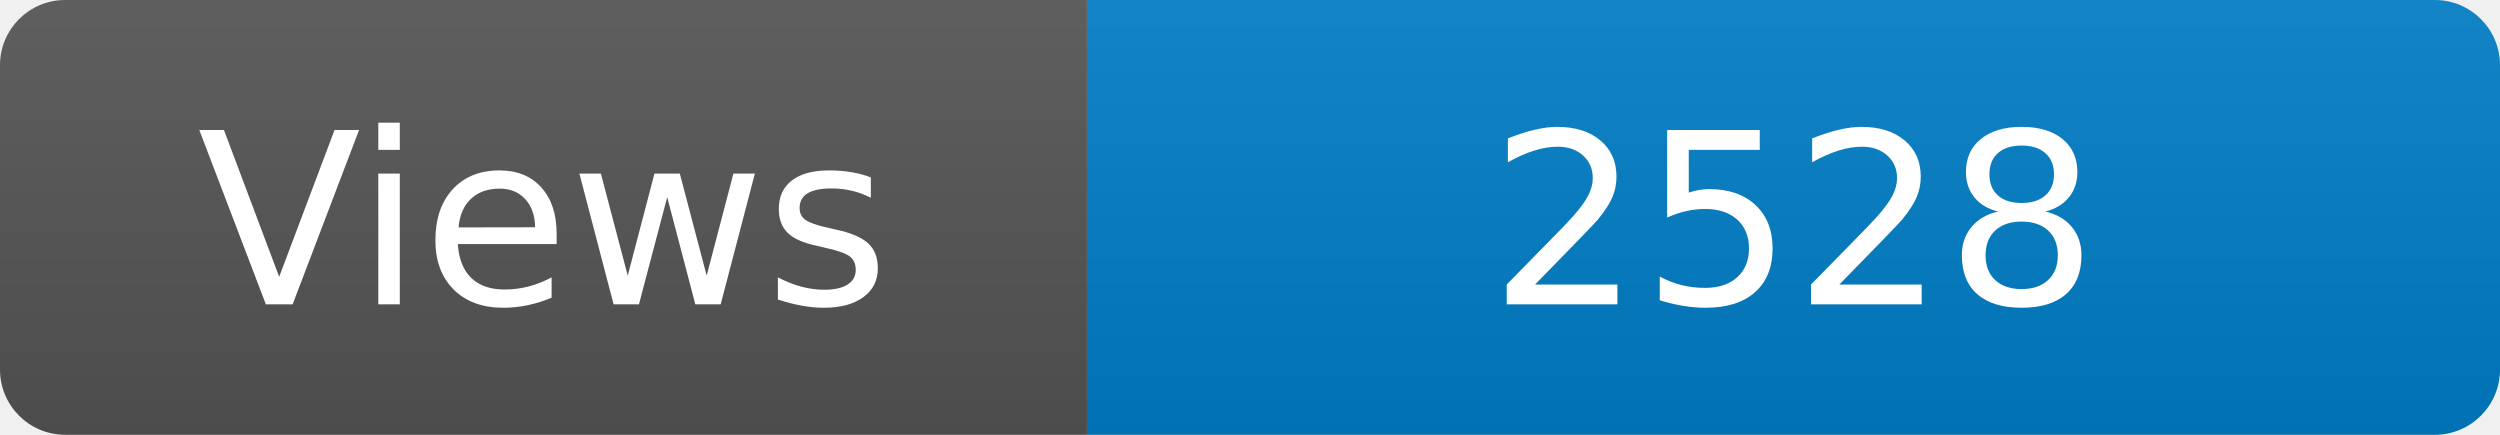
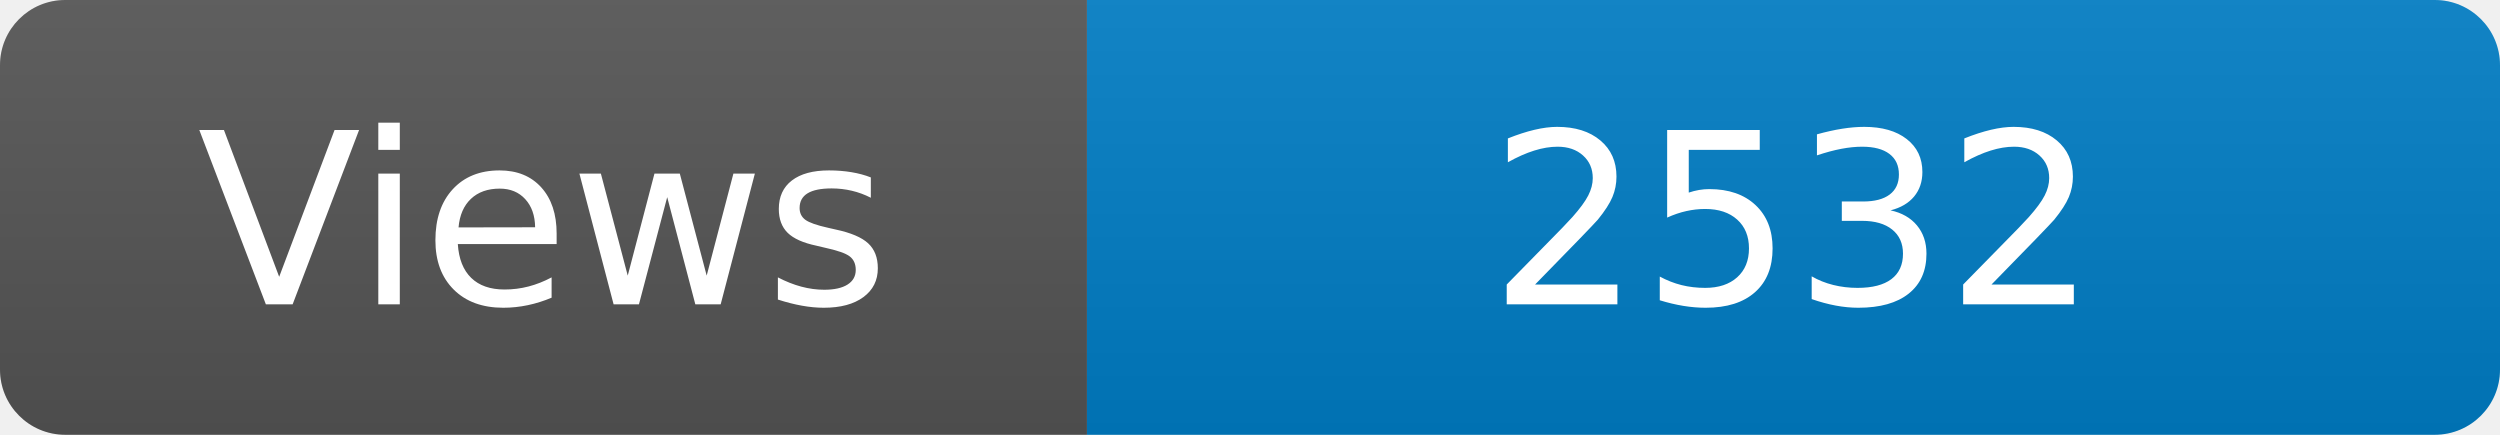
<svg xmlns="http://www.w3.org/2000/svg" width="115" height="20" role="img" aria-label="Maintained?: yes">
  <linearGradient id="s" x2="0" y2="100%">
    <stop offset="0" stop-color="#bbb" stop-opacity=".1" />
    <stop offset="1" stop-opacity=".1" />
  </linearGradient>
  <clipPath id="r">
    <rect width="115" height="20" rx="3" fill="#fff" />
  </clipPath>
  <g clip-path="url(#r)">
    <rect width="50" height="20" fill="#555" />
    <rect x="50" width="160" height="20" fill="#007ec6" />
    <rect width="115" height="20" fill="url(#s)" />
  </g>
  <g fill="#fff" text-anchor="middle" font-family="Verdana,Geneva,DejaVu Sans,sans-serif" font-size="110">
    <text x="250" y="140" transform="scale(.1)" fill="#fff">Views</text>
-     <text x="825" y="140" transform="scale(.1)" fill="#fff">2528</text>
+     <text x="825" y="140" transform="scale(.1)" fill="#fff">2532</text>
  </g>
</svg>
